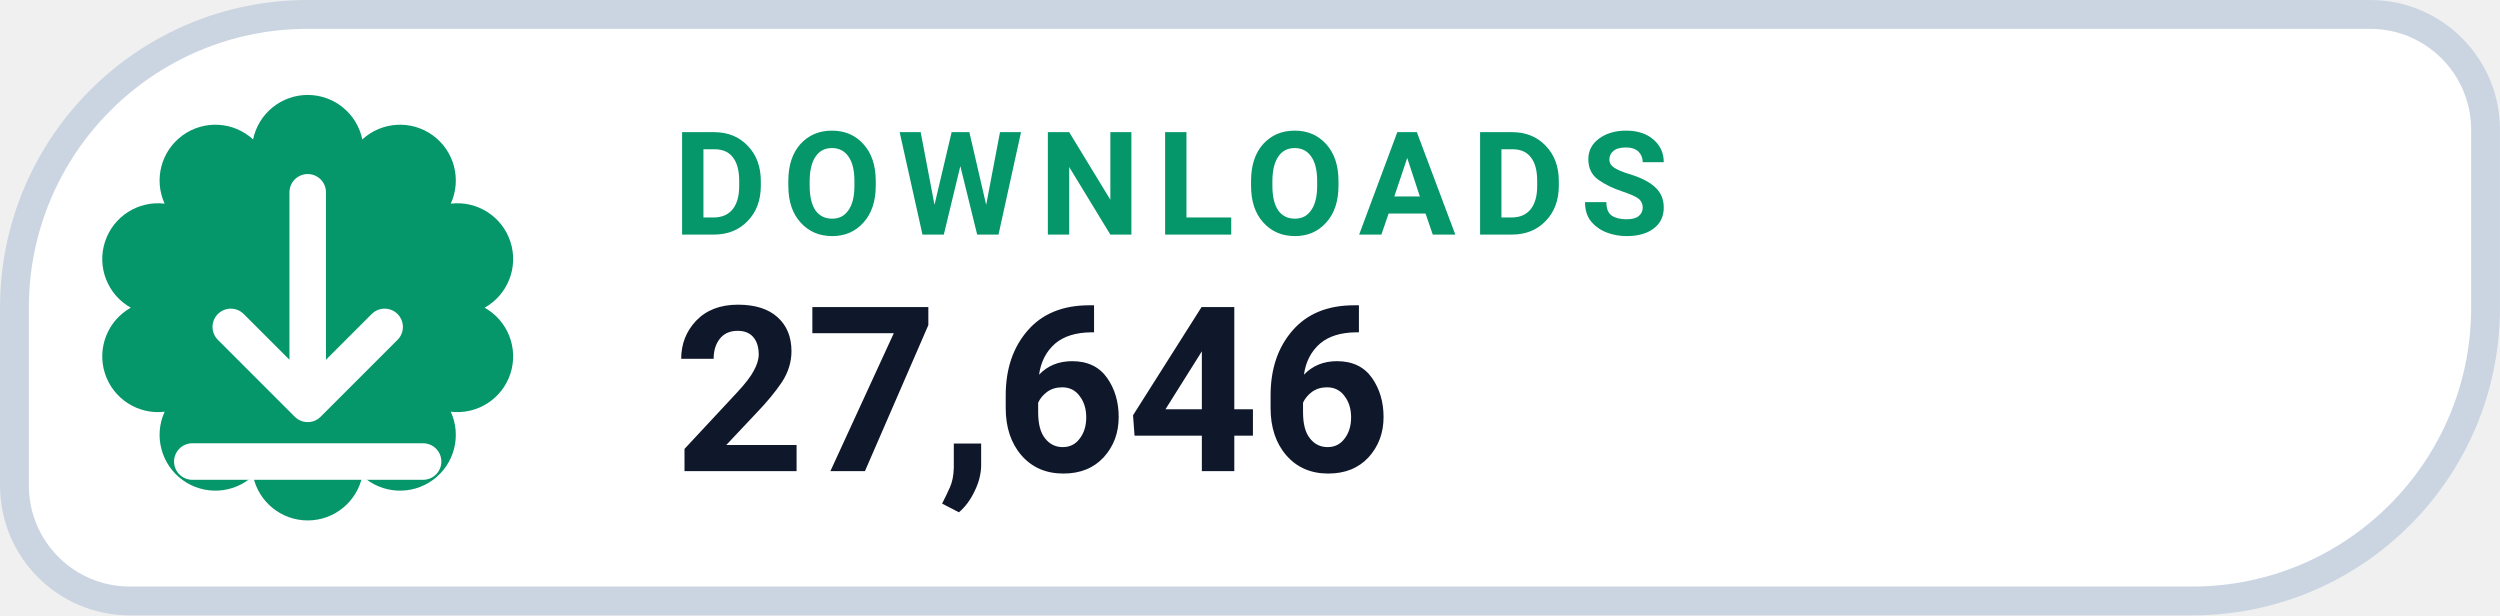
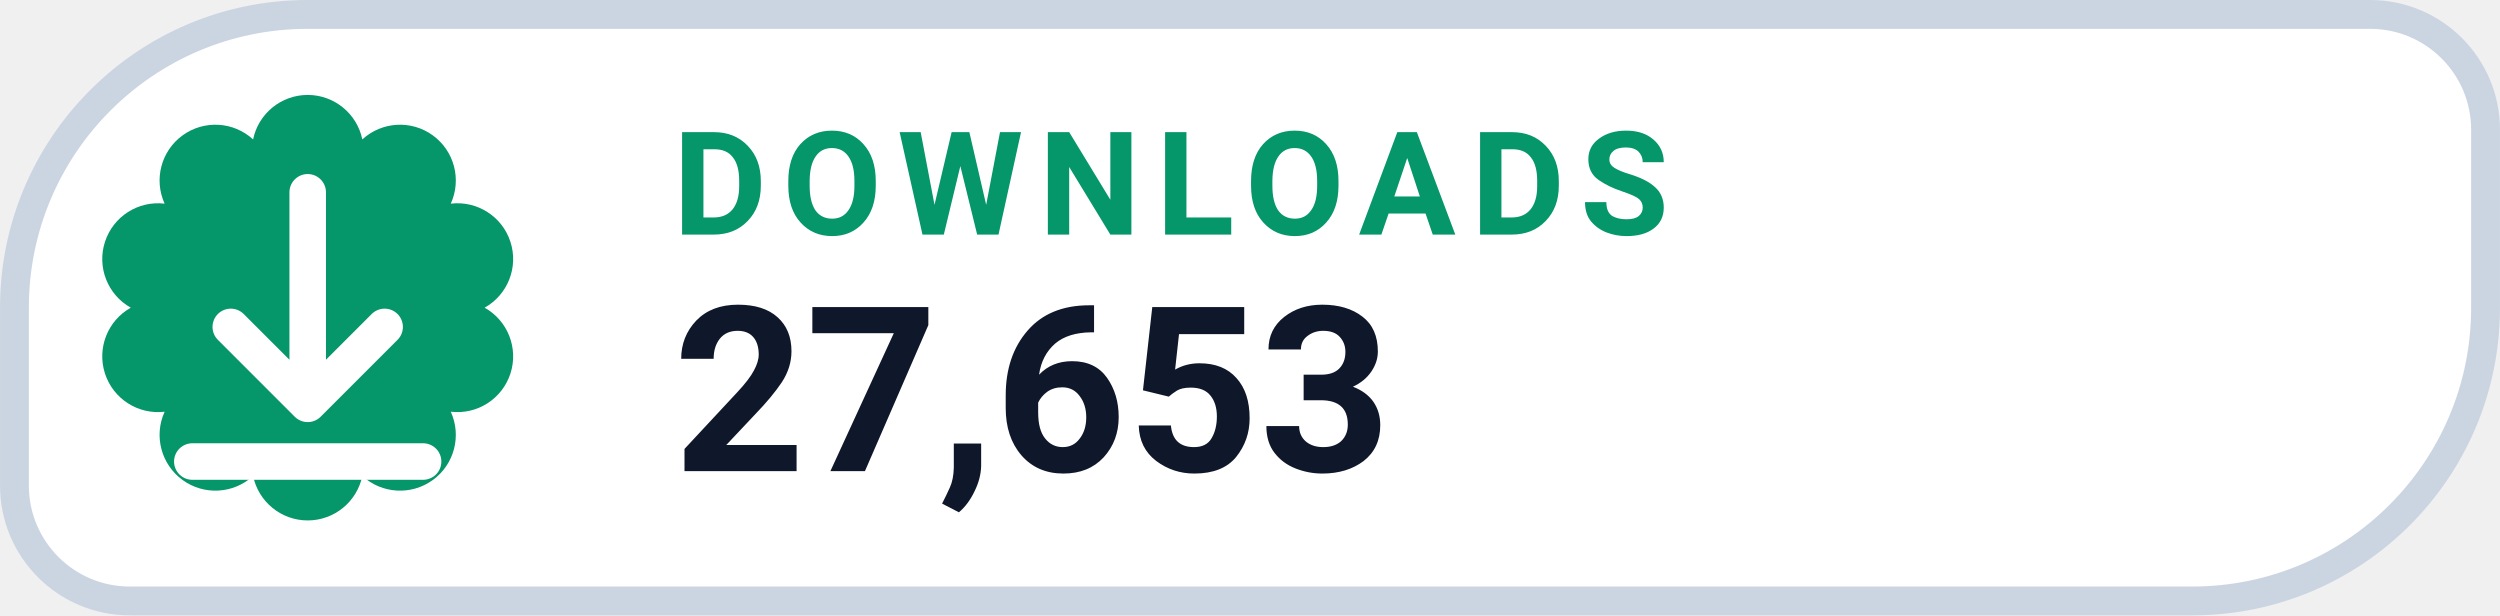
- <svg xmlns="http://www.w3.org/2000/svg" width="126" height="31.015" viewBox="0 0 130 32" role="img" aria-label="DOWNLOADS 27,646">
+ <svg xmlns="http://www.w3.org/2000/svg" width="126" height="31.015" viewBox="0 0 130 32" role="img" aria-label="DOWNLOADS 27,653">
  <path d="M 16.00 0.75 H 123.25 A 6.00 6.00 0 0 1 129.25 6.75 V 16.00 A 15.25 15.25 0 0 1 114.00 31.25 H 6.75 A 6.00 6.00 0 0 1 0.75 25.25 V 16.00 A 15.25 15.25 0 0 1 16.00 0.75 Z" fill="#FFFFFF" stroke="#CBD5E1" stroke-width="1.5" />
  <path d="M 13.16 7.25 A 2.90 2.90 0 0 1 18.84 7.25 A 2.90 2.90 0 0 1 23.44 10.59 A 2.90 2.90 0 0 1 25.20 16.00 A 2.90 2.90 0 0 1 23.44 21.41 A 2.90 2.90 0 0 1 18.84 24.75 A 2.90 2.90 0 0 1 13.16 24.75 A 2.90 2.90 0 0 1 8.56 21.41 A 2.90 2.90 0 0 1 6.80 16.00 A 2.90 2.90 0 0 1 8.56 10.59 A 2.90 2.90 0 0 1 13.16 7.25 Z" fill="#059669" />
  <g transform="translate(16 16)" style="color:#FFFFFF;">
    <path d="M0 -6 v11 m0 0 l4 -4 m-4 4 l-4 -4 M-6 8 h12" fill="none" stroke="currentColor" stroke-width="1.9" stroke-linecap="round" stroke-linejoin="round" />
  </g>
  <text x="35" y="12.2" fill="#059669" font-family="-apple-system,BlinkMacSystemFont,'Segoe UI',Roboto,Helvetica,Arial,sans-serif" font-size="7.5" font-weight="700" letter-spacing=".8">DOWNLOADS</text>
-   <text x="35" y="24.5" fill="#0F172A" font-family="-apple-system,BlinkMacSystemFont,'Segoe UI',Roboto,Helvetica,Arial,sans-serif" font-size="12" font-weight="750">27,646</text>
+   <text x="35" y="24.5" fill="#0F172A" font-family="-apple-system,BlinkMacSystemFont,'Segoe UI',Roboto,Helvetica,Arial,sans-serif" font-size="12" font-weight="750">27,653</text>
</svg>
